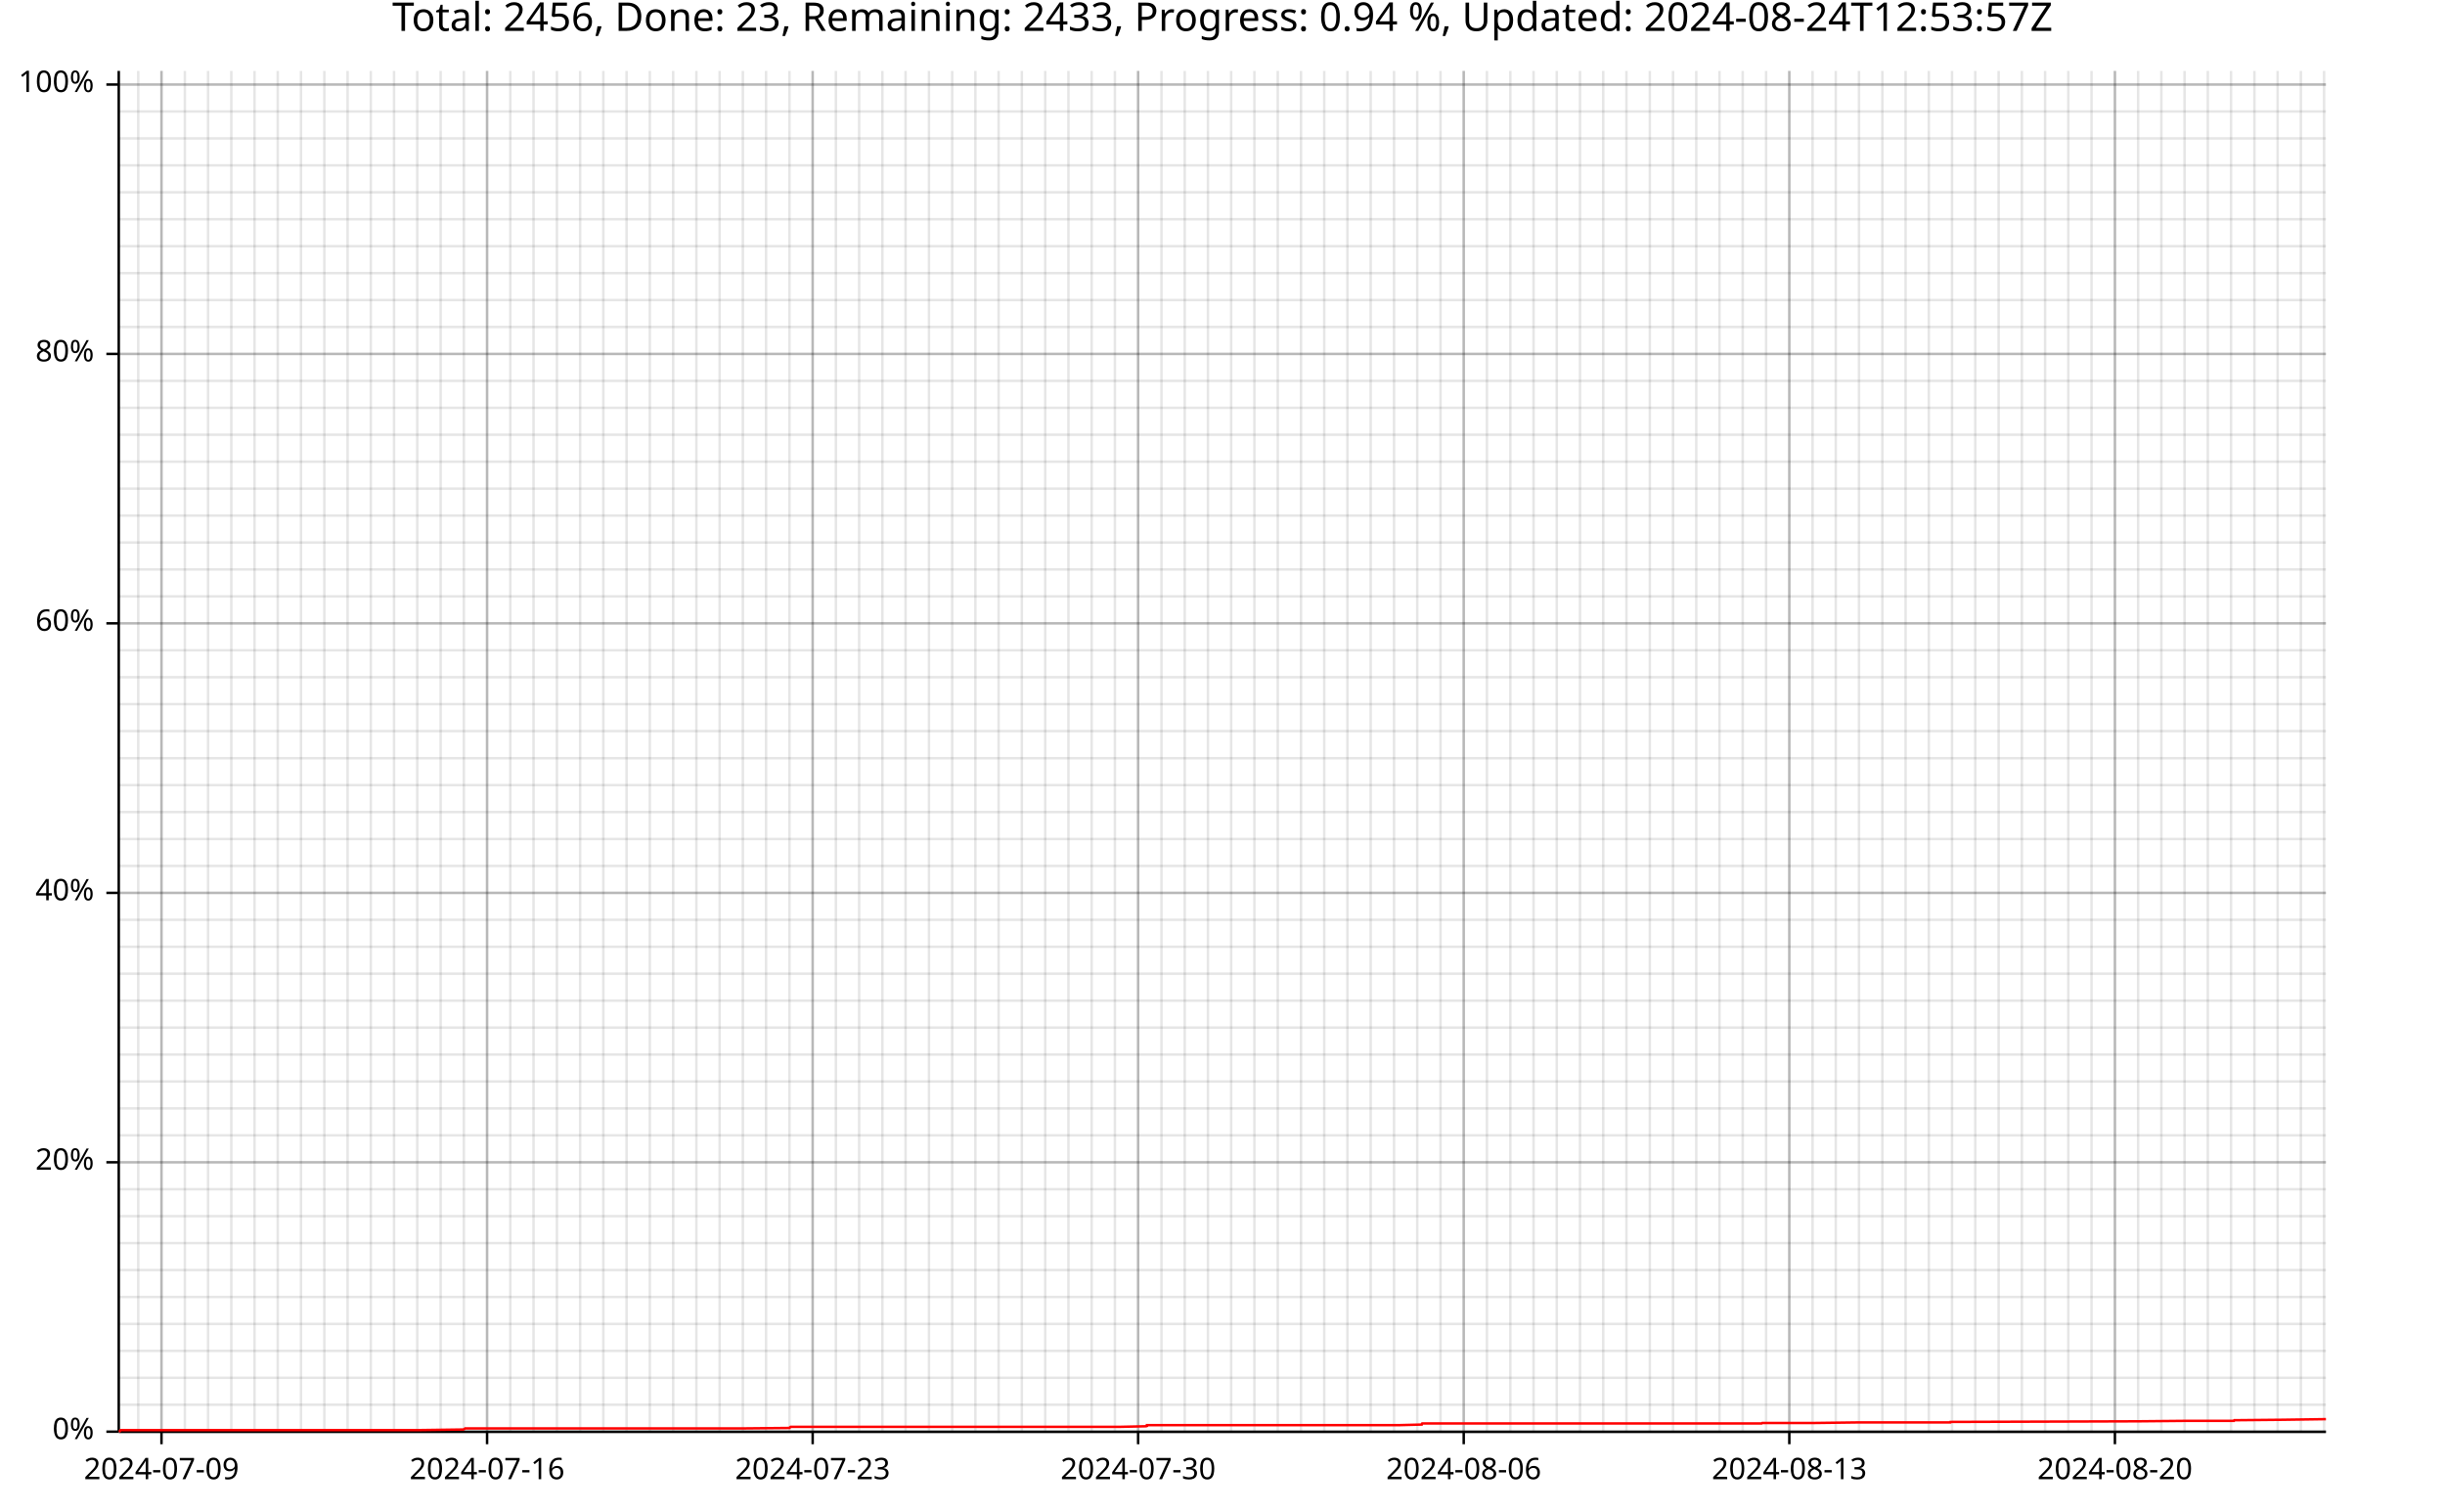
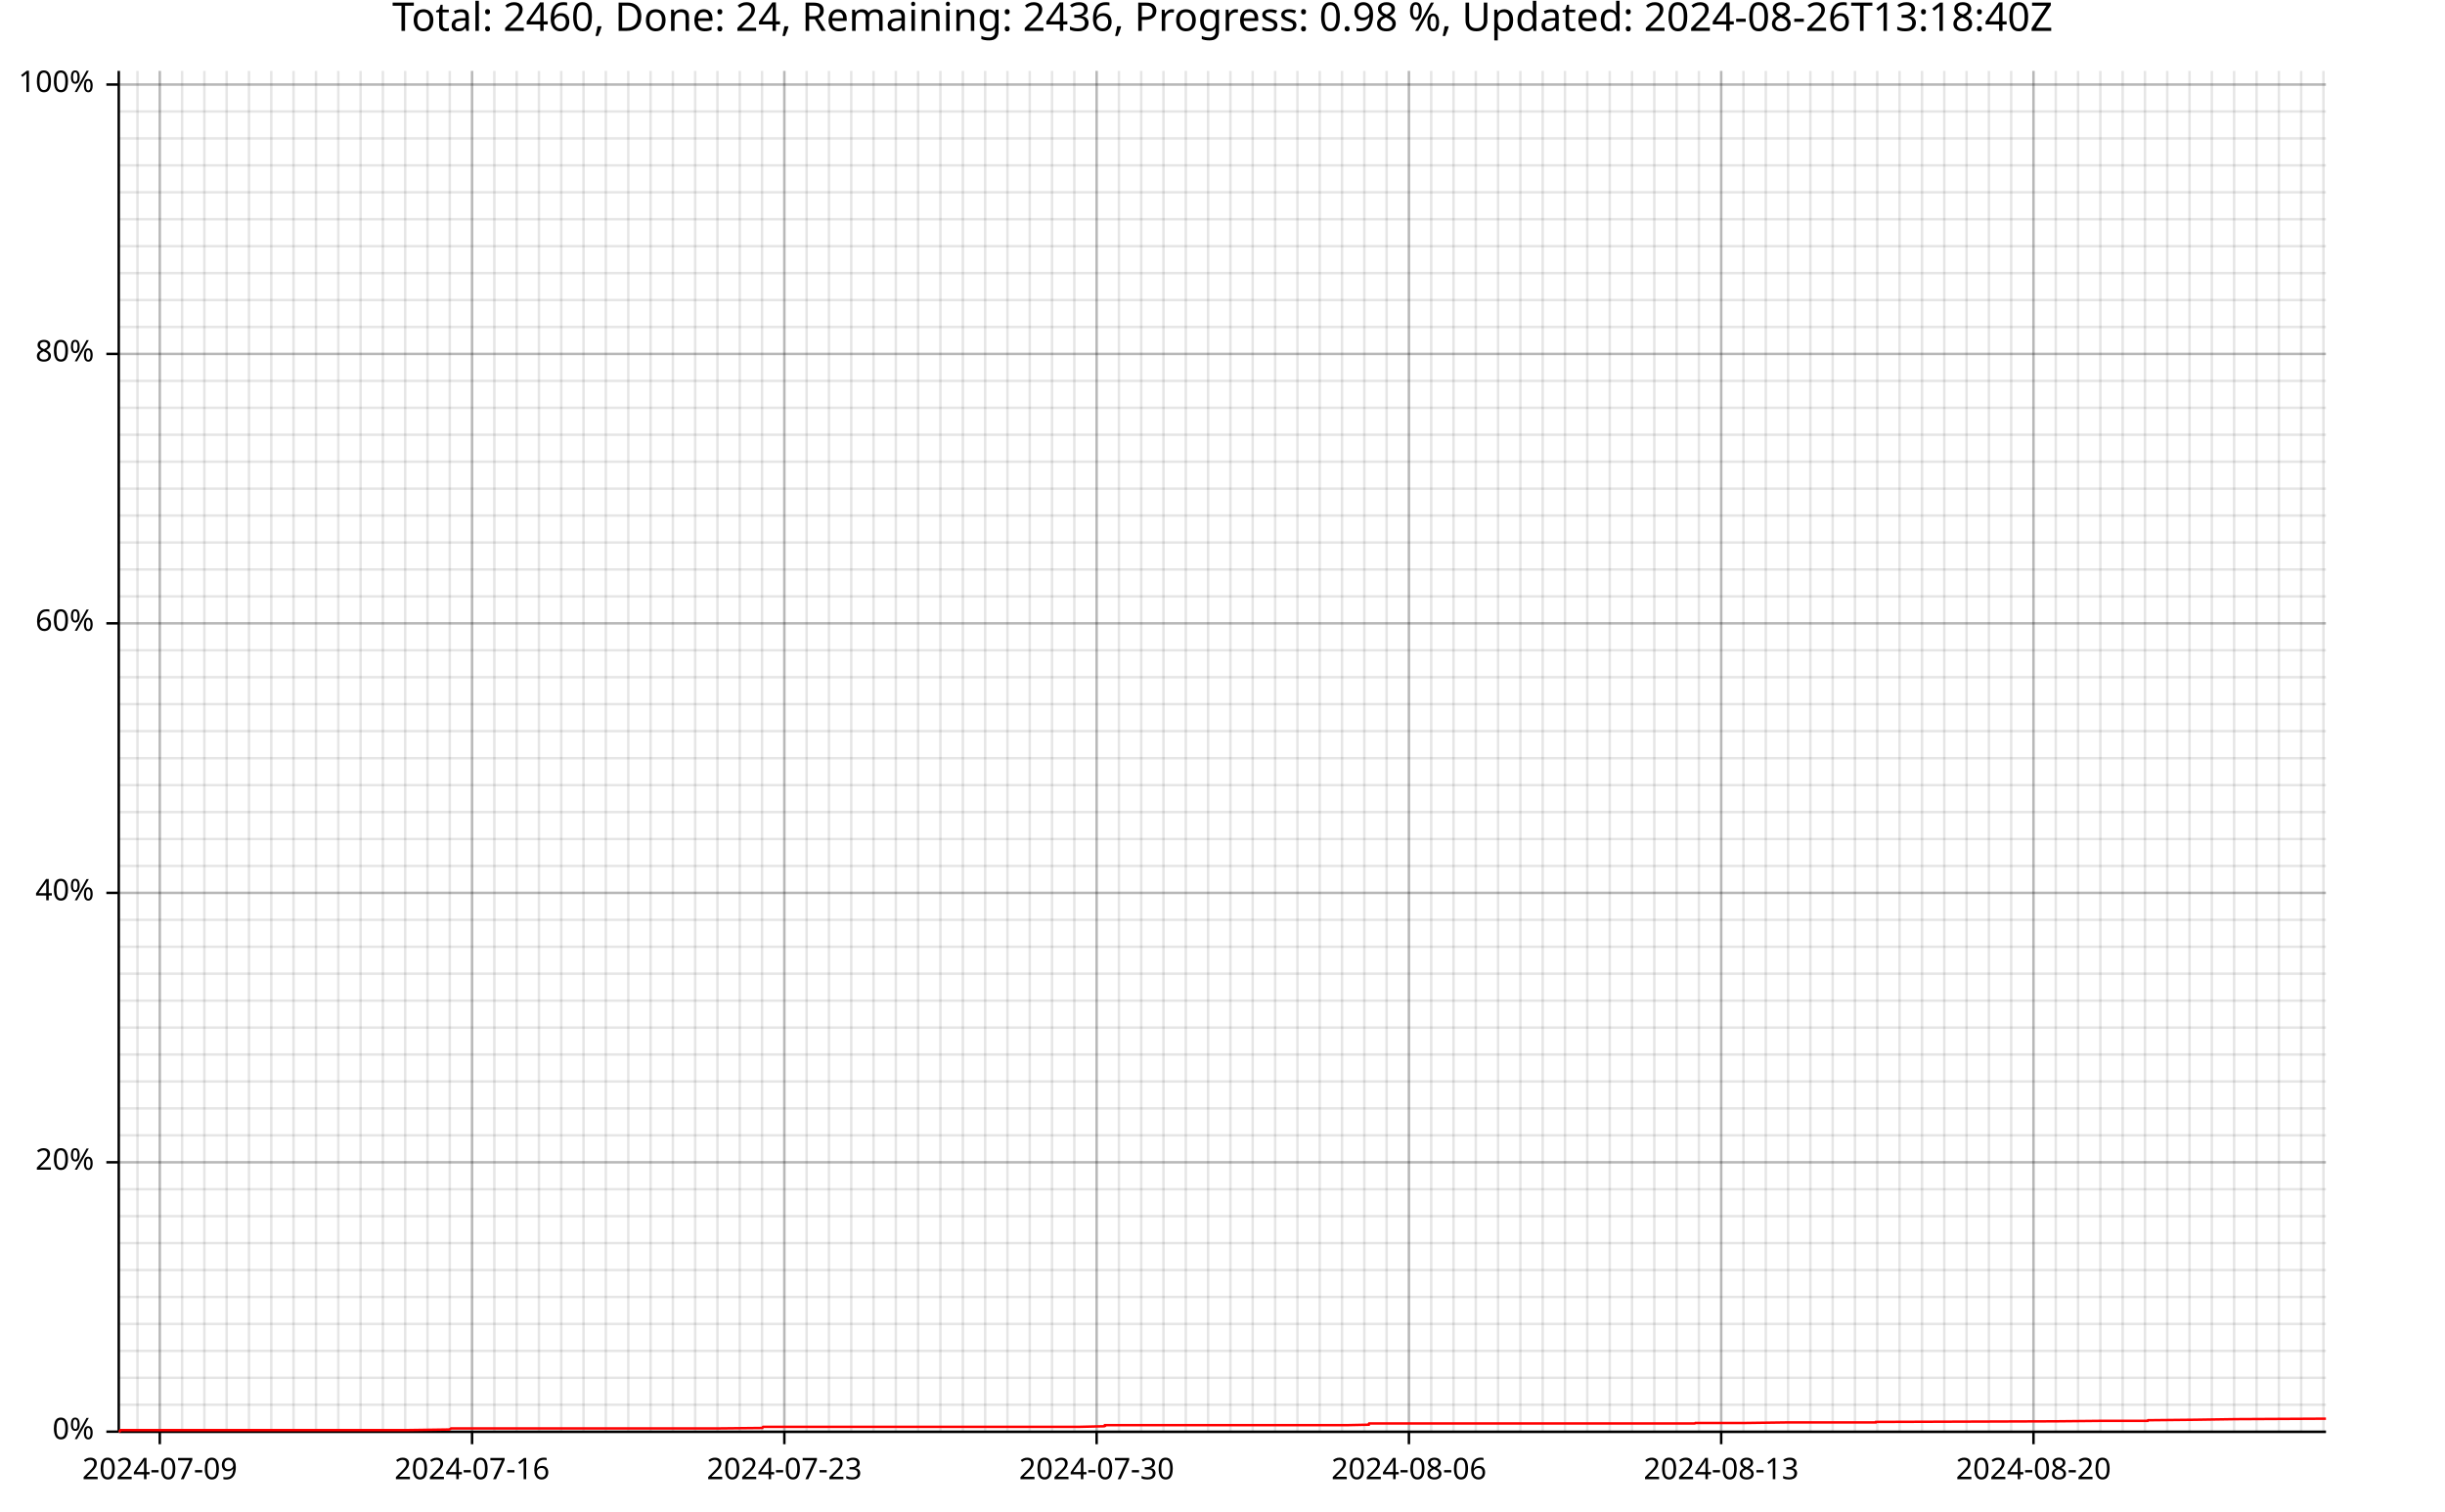
<svg xmlns="http://www.w3.org/2000/svg" width="987" height="610" viewBox="0 0 15792 9760">
  <text x="7896" y="5" dy="0.76em" text-anchor="middle" font-family="sans-serif" font-size="256" opacity="1" fill="#000000">
- Total: 2456, Done: 23, Remaining: 2433, Progress: 0.94 %, Updated: 2024-08-24T12:53:57Z
- </text>
-   <line opacity="0.1" stroke="#000000" stroke-width="16" x1="893" y1="9247" x2="893" y2="458" />
-   <line opacity="0.1" stroke="#000000" stroke-width="16" x1="1043" y1="9247" x2="1043" y2="458" />
-   <line opacity="0.1" stroke="#000000" stroke-width="16" x1="1194" y1="9247" x2="1194" y2="458" />
-   <line opacity="0.1" stroke="#000000" stroke-width="16" x1="1344" y1="9247" x2="1344" y2="458" />
-   <line opacity="0.1" stroke="#000000" stroke-width="16" x1="1494" y1="9247" x2="1494" y2="458" />
-   <line opacity="0.1" stroke="#000000" stroke-width="16" x1="1644" y1="9247" x2="1644" y2="458" />
-   <line opacity="0.1" stroke="#000000" stroke-width="16" x1="1794" y1="9247" x2="1794" y2="458" />
-   <line opacity="0.1" stroke="#000000" stroke-width="16" x1="1944" y1="9247" x2="1944" y2="458" />
-   <line opacity="0.1" stroke="#000000" stroke-width="16" x1="2095" y1="9247" x2="2095" y2="458" />
-   <line opacity="0.1" stroke="#000000" stroke-width="16" x1="2245" y1="9247" x2="2245" y2="458" />
-   <line opacity="0.1" stroke="#000000" stroke-width="16" x1="2395" y1="9247" x2="2395" y2="458" />
-   <line opacity="0.1" stroke="#000000" stroke-width="16" x1="2545" y1="9247" x2="2545" y2="458" />
-   <line opacity="0.1" stroke="#000000" stroke-width="16" x1="2695" y1="9247" x2="2695" y2="458" />
-   <line opacity="0.1" stroke="#000000" stroke-width="16" x1="2846" y1="9247" x2="2846" y2="458" />
-   <line opacity="0.1" stroke="#000000" stroke-width="16" x1="2996" y1="9247" x2="2996" y2="458" />
-   <line opacity="0.1" stroke="#000000" stroke-width="16" x1="3146" y1="9247" x2="3146" y2="458" />
-   <line opacity="0.1" stroke="#000000" stroke-width="16" x1="3296" y1="9247" x2="3296" y2="458" />
-   <line opacity="0.1" stroke="#000000" stroke-width="16" x1="3446" y1="9247" x2="3446" y2="458" />
-   <line opacity="0.1" stroke="#000000" stroke-width="16" x1="3597" y1="9247" x2="3597" y2="458" />
-   <line opacity="0.1" stroke="#000000" stroke-width="16" x1="3747" y1="9247" x2="3747" y2="458" />
-   <line opacity="0.1" stroke="#000000" stroke-width="16" x1="3897" y1="9247" x2="3897" y2="458" />
-   <line opacity="0.1" stroke="#000000" stroke-width="16" x1="4047" y1="9247" x2="4047" y2="458" />
-   <line opacity="0.1" stroke="#000000" stroke-width="16" x1="4197" y1="9247" x2="4197" y2="458" />
-   <line opacity="0.1" stroke="#000000" stroke-width="16" x1="4348" y1="9247" x2="4348" y2="458" />
-   <line opacity="0.1" stroke="#000000" stroke-width="16" x1="4498" y1="9247" x2="4498" y2="458" />
-   <line opacity="0.1" stroke="#000000" stroke-width="16" x1="4648" y1="9247" x2="4648" y2="458" />
-   <line opacity="0.1" stroke="#000000" stroke-width="16" x1="4798" y1="9247" x2="4798" y2="458" />
-   <line opacity="0.1" stroke="#000000" stroke-width="16" x1="4948" y1="9247" x2="4948" y2="458" />
-   <line opacity="0.1" stroke="#000000" stroke-width="16" x1="5099" y1="9247" x2="5099" y2="458" />
-   <line opacity="0.1" stroke="#000000" stroke-width="16" x1="5249" y1="9247" x2="5249" y2="458" />
-   <line opacity="0.1" stroke="#000000" stroke-width="16" x1="5399" y1="9247" x2="5399" y2="458" />
-   <line opacity="0.1" stroke="#000000" stroke-width="16" x1="5549" y1="9247" x2="5549" y2="458" />
-   <line opacity="0.1" stroke="#000000" stroke-width="16" x1="5699" y1="9247" x2="5699" y2="458" />
-   <line opacity="0.1" stroke="#000000" stroke-width="16" x1="5849" y1="9247" x2="5849" y2="458" />
-   <line opacity="0.1" stroke="#000000" stroke-width="16" x1="6000" y1="9247" x2="6000" y2="458" />
-   <line opacity="0.1" stroke="#000000" stroke-width="16" x1="6150" y1="9247" x2="6150" y2="458" />
-   <line opacity="0.1" stroke="#000000" stroke-width="16" x1="6300" y1="9247" x2="6300" y2="458" />
-   <line opacity="0.1" stroke="#000000" stroke-width="16" x1="6450" y1="9247" x2="6450" y2="458" />
-   <line opacity="0.1" stroke="#000000" stroke-width="16" x1="6600" y1="9247" x2="6600" y2="458" />
-   <line opacity="0.1" stroke="#000000" stroke-width="16" x1="6751" y1="9247" x2="6751" y2="458" />
-   <line opacity="0.1" stroke="#000000" stroke-width="16" x1="6901" y1="9247" x2="6901" y2="458" />
-   <line opacity="0.1" stroke="#000000" stroke-width="16" x1="7051" y1="9247" x2="7051" y2="458" />
-   <line opacity="0.1" stroke="#000000" stroke-width="16" x1="7201" y1="9247" x2="7201" y2="458" />
-   <line opacity="0.1" stroke="#000000" stroke-width="16" x1="7351" y1="9247" x2="7351" y2="458" />
-   <line opacity="0.1" stroke="#000000" stroke-width="16" x1="7502" y1="9247" x2="7502" y2="458" />
-   <line opacity="0.1" stroke="#000000" stroke-width="16" x1="7652" y1="9247" x2="7652" y2="458" />
-   <line opacity="0.1" stroke="#000000" stroke-width="16" x1="7802" y1="9247" x2="7802" y2="458" />
-   <line opacity="0.1" stroke="#000000" stroke-width="16" x1="7952" y1="9247" x2="7952" y2="458" />
-   <line opacity="0.1" stroke="#000000" stroke-width="16" x1="8102" y1="9247" x2="8102" y2="458" />
-   <line opacity="0.1" stroke="#000000" stroke-width="16" x1="8253" y1="9247" x2="8253" y2="458" />
-   <line opacity="0.1" stroke="#000000" stroke-width="16" x1="8403" y1="9247" x2="8403" y2="458" />
-   <line opacity="0.1" stroke="#000000" stroke-width="16" x1="8553" y1="9247" x2="8553" y2="458" />
-   <line opacity="0.1" stroke="#000000" stroke-width="16" x1="8703" y1="9247" x2="8703" y2="458" />
-   <line opacity="0.1" stroke="#000000" stroke-width="16" x1="8853" y1="9247" x2="8853" y2="458" />
-   <line opacity="0.1" stroke="#000000" stroke-width="16" x1="9004" y1="9247" x2="9004" y2="458" />
-   <line opacity="0.1" stroke="#000000" stroke-width="16" x1="9154" y1="9247" x2="9154" y2="458" />
-   <line opacity="0.1" stroke="#000000" stroke-width="16" x1="9304" y1="9247" x2="9304" y2="458" />
-   <line opacity="0.1" stroke="#000000" stroke-width="16" x1="9454" y1="9247" x2="9454" y2="458" />
-   <line opacity="0.1" stroke="#000000" stroke-width="16" x1="9604" y1="9247" x2="9604" y2="458" />
-   <line opacity="0.1" stroke="#000000" stroke-width="16" x1="9755" y1="9247" x2="9755" y2="458" />
-   <line opacity="0.1" stroke="#000000" stroke-width="16" x1="9905" y1="9247" x2="9905" y2="458" />
-   <line opacity="0.1" stroke="#000000" stroke-width="16" x1="10055" y1="9247" x2="10055" y2="458" />
-   <line opacity="0.1" stroke="#000000" stroke-width="16" x1="10205" y1="9247" x2="10205" y2="458" />
-   <line opacity="0.1" stroke="#000000" stroke-width="16" x1="10355" y1="9247" x2="10355" y2="458" />
-   <line opacity="0.1" stroke="#000000" stroke-width="16" x1="10505" y1="9247" x2="10505" y2="458" />
-   <line opacity="0.1" stroke="#000000" stroke-width="16" x1="10656" y1="9247" x2="10656" y2="458" />
-   <line opacity="0.1" stroke="#000000" stroke-width="16" x1="10806" y1="9247" x2="10806" y2="458" />
-   <line opacity="0.1" stroke="#000000" stroke-width="16" x1="10956" y1="9247" x2="10956" y2="458" />
-   <line opacity="0.1" stroke="#000000" stroke-width="16" x1="11106" y1="9247" x2="11106" y2="458" />
-   <line opacity="0.1" stroke="#000000" stroke-width="16" x1="11256" y1="9247" x2="11256" y2="458" />
-   <line opacity="0.1" stroke="#000000" stroke-width="16" x1="11407" y1="9247" x2="11407" y2="458" />
-   <line opacity="0.1" stroke="#000000" stroke-width="16" x1="11557" y1="9247" x2="11557" y2="458" />
-   <line opacity="0.1" stroke="#000000" stroke-width="16" x1="11707" y1="9247" x2="11707" y2="458" />
-   <line opacity="0.1" stroke="#000000" stroke-width="16" x1="11857" y1="9247" x2="11857" y2="458" />
-   <line opacity="0.1" stroke="#000000" stroke-width="16" x1="12007" y1="9247" x2="12007" y2="458" />
-   <line opacity="0.1" stroke="#000000" stroke-width="16" x1="12158" y1="9247" x2="12158" y2="458" />
-   <line opacity="0.1" stroke="#000000" stroke-width="16" x1="12308" y1="9247" x2="12308" y2="458" />
-   <line opacity="0.1" stroke="#000000" stroke-width="16" x1="12458" y1="9247" x2="12458" y2="458" />
-   <line opacity="0.1" stroke="#000000" stroke-width="16" x1="12608" y1="9247" x2="12608" y2="458" />
-   <line opacity="0.1" stroke="#000000" stroke-width="16" x1="12758" y1="9247" x2="12758" y2="458" />
-   <line opacity="0.1" stroke="#000000" stroke-width="16" x1="12909" y1="9247" x2="12909" y2="458" />
-   <line opacity="0.1" stroke="#000000" stroke-width="16" x1="13059" y1="9247" x2="13059" y2="458" />
-   <line opacity="0.1" stroke="#000000" stroke-width="16" x1="13209" y1="9247" x2="13209" y2="458" />
-   <line opacity="0.1" stroke="#000000" stroke-width="16" x1="13359" y1="9247" x2="13359" y2="458" />
-   <line opacity="0.1" stroke="#000000" stroke-width="16" x1="13509" y1="9247" x2="13509" y2="458" />
-   <line opacity="0.1" stroke="#000000" stroke-width="16" x1="13660" y1="9247" x2="13660" y2="458" />
-   <line opacity="0.1" stroke="#000000" stroke-width="16" x1="13810" y1="9247" x2="13810" y2="458" />
-   <line opacity="0.1" stroke="#000000" stroke-width="16" x1="13960" y1="9247" x2="13960" y2="458" />
-   <line opacity="0.1" stroke="#000000" stroke-width="16" x1="14110" y1="9247" x2="14110" y2="458" />
-   <line opacity="0.1" stroke="#000000" stroke-width="16" x1="14260" y1="9247" x2="14260" y2="458" />
-   <line opacity="0.1" stroke="#000000" stroke-width="16" x1="14410" y1="9247" x2="14410" y2="458" />
-   <line opacity="0.1" stroke="#000000" stroke-width="16" x1="14561" y1="9247" x2="14561" y2="458" />
-   <line opacity="0.1" stroke="#000000" stroke-width="16" x1="14711" y1="9247" x2="14711" y2="458" />
-   <line opacity="0.1" stroke="#000000" stroke-width="16" x1="14861" y1="9247" x2="14861" y2="458" />
-   <line opacity="0.1" stroke="#000000" stroke-width="16" x1="15011" y1="9247" x2="15011" y2="458" />
+ Total: 2460, Done: 24, Remaining: 2436, Progress: 0.98 %, Updated: 2024-08-26T13:18:40Z
+ </text>
+   <line opacity="0.1" stroke="#000000" stroke-width="16" x1="888" y1="9247" x2="888" y2="458" />
+   <line opacity="0.1" stroke="#000000" stroke-width="16" x1="1032" y1="9247" x2="1032" y2="458" />
+   <line opacity="0.1" stroke="#000000" stroke-width="16" x1="1176" y1="9247" x2="1176" y2="458" />
+   <line opacity="0.1" stroke="#000000" stroke-width="16" x1="1320" y1="9247" x2="1320" y2="458" />
+   <line opacity="0.1" stroke="#000000" stroke-width="16" x1="1464" y1="9247" x2="1464" y2="458" />
+   <line opacity="0.1" stroke="#000000" stroke-width="16" x1="1608" y1="9247" x2="1608" y2="458" />
+   <line opacity="0.1" stroke="#000000" stroke-width="16" x1="1752" y1="9247" x2="1752" y2="458" />
+   <line opacity="0.1" stroke="#000000" stroke-width="16" x1="1896" y1="9247" x2="1896" y2="458" />
+   <line opacity="0.1" stroke="#000000" stroke-width="16" x1="2041" y1="9247" x2="2041" y2="458" />
+   <line opacity="0.1" stroke="#000000" stroke-width="16" x1="2185" y1="9247" x2="2185" y2="458" />
+   <line opacity="0.1" stroke="#000000" stroke-width="16" x1="2329" y1="9247" x2="2329" y2="458" />
+   <line opacity="0.1" stroke="#000000" stroke-width="16" x1="2473" y1="9247" x2="2473" y2="458" />
+   <line opacity="0.1" stroke="#000000" stroke-width="16" x1="2617" y1="9247" x2="2617" y2="458" />
+   <line opacity="0.1" stroke="#000000" stroke-width="16" x1="2761" y1="9247" x2="2761" y2="458" />
+   <line opacity="0.1" stroke="#000000" stroke-width="16" x1="2905" y1="9247" x2="2905" y2="458" />
+   <line opacity="0.1" stroke="#000000" stroke-width="16" x1="3049" y1="9247" x2="3049" y2="458" />
+   <line opacity="0.1" stroke="#000000" stroke-width="16" x1="3193" y1="9247" x2="3193" y2="458" />
+   <line opacity="0.1" stroke="#000000" stroke-width="16" x1="3337" y1="9247" x2="3337" y2="458" />
+   <line opacity="0.1" stroke="#000000" stroke-width="16" x1="3481" y1="9247" x2="3481" y2="458" />
+   <line opacity="0.1" stroke="#000000" stroke-width="16" x1="3625" y1="9247" x2="3625" y2="458" />
+   <line opacity="0.1" stroke="#000000" stroke-width="16" x1="3769" y1="9247" x2="3769" y2="458" />
+   <line opacity="0.1" stroke="#000000" stroke-width="16" x1="3913" y1="9247" x2="3913" y2="458" />
+   <line opacity="0.1" stroke="#000000" stroke-width="16" x1="4058" y1="9247" x2="4058" y2="458" />
+   <line opacity="0.1" stroke="#000000" stroke-width="16" x1="4202" y1="9247" x2="4202" y2="458" />
+   <line opacity="0.1" stroke="#000000" stroke-width="16" x1="4346" y1="9247" x2="4346" y2="458" />
+   <line opacity="0.1" stroke="#000000" stroke-width="16" x1="4490" y1="9247" x2="4490" y2="458" />
+   <line opacity="0.1" stroke="#000000" stroke-width="16" x1="4634" y1="9247" x2="4634" y2="458" />
+   <line opacity="0.1" stroke="#000000" stroke-width="16" x1="4778" y1="9247" x2="4778" y2="458" />
+   <line opacity="0.1" stroke="#000000" stroke-width="16" x1="4922" y1="9247" x2="4922" y2="458" />
+   <line opacity="0.1" stroke="#000000" stroke-width="16" x1="5066" y1="9247" x2="5066" y2="458" />
+   <line opacity="0.1" stroke="#000000" stroke-width="16" x1="5210" y1="9247" x2="5210" y2="458" />
+   <line opacity="0.1" stroke="#000000" stroke-width="16" x1="5354" y1="9247" x2="5354" y2="458" />
+   <line opacity="0.1" stroke="#000000" stroke-width="16" x1="5498" y1="9247" x2="5498" y2="458" />
+   <line opacity="0.1" stroke="#000000" stroke-width="16" x1="5642" y1="9247" x2="5642" y2="458" />
+   <line opacity="0.1" stroke="#000000" stroke-width="16" x1="5786" y1="9247" x2="5786" y2="458" />
+   <line opacity="0.1" stroke="#000000" stroke-width="16" x1="5930" y1="9247" x2="5930" y2="458" />
+   <line opacity="0.1" stroke="#000000" stroke-width="16" x1="6074" y1="9247" x2="6074" y2="458" />
+   <line opacity="0.1" stroke="#000000" stroke-width="16" x1="6219" y1="9247" x2="6219" y2="458" />
+   <line opacity="0.1" stroke="#000000" stroke-width="16" x1="6363" y1="9247" x2="6363" y2="458" />
+   <line opacity="0.1" stroke="#000000" stroke-width="16" x1="6507" y1="9247" x2="6507" y2="458" />
+   <line opacity="0.1" stroke="#000000" stroke-width="16" x1="6651" y1="9247" x2="6651" y2="458" />
+   <line opacity="0.1" stroke="#000000" stroke-width="16" x1="6795" y1="9247" x2="6795" y2="458" />
+   <line opacity="0.1" stroke="#000000" stroke-width="16" x1="6939" y1="9247" x2="6939" y2="458" />
+   <line opacity="0.1" stroke="#000000" stroke-width="16" x1="7083" y1="9247" x2="7083" y2="458" />
+   <line opacity="0.1" stroke="#000000" stroke-width="16" x1="7227" y1="9247" x2="7227" y2="458" />
+   <line opacity="0.1" stroke="#000000" stroke-width="16" x1="7371" y1="9247" x2="7371" y2="458" />
+   <line opacity="0.1" stroke="#000000" stroke-width="16" x1="7515" y1="9247" x2="7515" y2="458" />
+   <line opacity="0.1" stroke="#000000" stroke-width="16" x1="7659" y1="9247" x2="7659" y2="458" />
+   <line opacity="0.1" stroke="#000000" stroke-width="16" x1="7803" y1="9247" x2="7803" y2="458" />
+   <line opacity="0.1" stroke="#000000" stroke-width="16" x1="7947" y1="9247" x2="7947" y2="458" />
+   <line opacity="0.1" stroke="#000000" stroke-width="16" x1="8091" y1="9247" x2="8091" y2="458" />
+   <line opacity="0.1" stroke="#000000" stroke-width="16" x1="8236" y1="9247" x2="8236" y2="458" />
+   <line opacity="0.1" stroke="#000000" stroke-width="16" x1="8380" y1="9247" x2="8380" y2="458" />
+   <line opacity="0.1" stroke="#000000" stroke-width="16" x1="8524" y1="9247" x2="8524" y2="458" />
+   <line opacity="0.1" stroke="#000000" stroke-width="16" x1="8668" y1="9247" x2="8668" y2="458" />
+   <line opacity="0.1" stroke="#000000" stroke-width="16" x1="8812" y1="9247" x2="8812" y2="458" />
+   <line opacity="0.1" stroke="#000000" stroke-width="16" x1="8956" y1="9247" x2="8956" y2="458" />
+   <line opacity="0.1" stroke="#000000" stroke-width="16" x1="9100" y1="9247" x2="9100" y2="458" />
+   <line opacity="0.1" stroke="#000000" stroke-width="16" x1="9244" y1="9247" x2="9244" y2="458" />
+   <line opacity="0.1" stroke="#000000" stroke-width="16" x1="9388" y1="9247" x2="9388" y2="458" />
+   <line opacity="0.1" stroke="#000000" stroke-width="16" x1="9532" y1="9247" x2="9532" y2="458" />
+   <line opacity="0.1" stroke="#000000" stroke-width="16" x1="9676" y1="9247" x2="9676" y2="458" />
+   <line opacity="0.1" stroke="#000000" stroke-width="16" x1="9820" y1="9247" x2="9820" y2="458" />
+   <line opacity="0.1" stroke="#000000" stroke-width="16" x1="9964" y1="9247" x2="9964" y2="458" />
+   <line opacity="0.1" stroke="#000000" stroke-width="16" x1="10108" y1="9247" x2="10108" y2="458" />
+   <line opacity="0.1" stroke="#000000" stroke-width="16" x1="10252" y1="9247" x2="10252" y2="458" />
+   <line opacity="0.1" stroke="#000000" stroke-width="16" x1="10397" y1="9247" x2="10397" y2="458" />
+   <line opacity="0.1" stroke="#000000" stroke-width="16" x1="10541" y1="9247" x2="10541" y2="458" />
+   <line opacity="0.1" stroke="#000000" stroke-width="16" x1="10685" y1="9247" x2="10685" y2="458" />
+   <line opacity="0.1" stroke="#000000" stroke-width="16" x1="10829" y1="9247" x2="10829" y2="458" />
+   <line opacity="0.1" stroke="#000000" stroke-width="16" x1="10973" y1="9247" x2="10973" y2="458" />
+   <line opacity="0.1" stroke="#000000" stroke-width="16" x1="11117" y1="9247" x2="11117" y2="458" />
+   <line opacity="0.1" stroke="#000000" stroke-width="16" x1="11261" y1="9247" x2="11261" y2="458" />
+   <line opacity="0.1" stroke="#000000" stroke-width="16" x1="11405" y1="9247" x2="11405" y2="458" />
+   <line opacity="0.1" stroke="#000000" stroke-width="16" x1="11549" y1="9247" x2="11549" y2="458" />
+   <line opacity="0.1" stroke="#000000" stroke-width="16" x1="11693" y1="9247" x2="11693" y2="458" />
+   <line opacity="0.1" stroke="#000000" stroke-width="16" x1="11837" y1="9247" x2="11837" y2="458" />
+   <line opacity="0.1" stroke="#000000" stroke-width="16" x1="11981" y1="9247" x2="11981" y2="458" />
+   <line opacity="0.1" stroke="#000000" stroke-width="16" x1="12125" y1="9247" x2="12125" y2="458" />
+   <line opacity="0.1" stroke="#000000" stroke-width="16" x1="12269" y1="9247" x2="12269" y2="458" />
+   <line opacity="0.1" stroke="#000000" stroke-width="16" x1="12414" y1="9247" x2="12414" y2="458" />
+   <line opacity="0.1" stroke="#000000" stroke-width="16" x1="12558" y1="9247" x2="12558" y2="458" />
+   <line opacity="0.1" stroke="#000000" stroke-width="16" x1="12702" y1="9247" x2="12702" y2="458" />
+   <line opacity="0.1" stroke="#000000" stroke-width="16" x1="12846" y1="9247" x2="12846" y2="458" />
+   <line opacity="0.1" stroke="#000000" stroke-width="16" x1="12990" y1="9247" x2="12990" y2="458" />
+   <line opacity="0.1" stroke="#000000" stroke-width="16" x1="13134" y1="9247" x2="13134" y2="458" />
+   <line opacity="0.1" stroke="#000000" stroke-width="16" x1="13278" y1="9247" x2="13278" y2="458" />
+   <line opacity="0.1" stroke="#000000" stroke-width="16" x1="13422" y1="9247" x2="13422" y2="458" />
+   <line opacity="0.1" stroke="#000000" stroke-width="16" x1="13566" y1="9247" x2="13566" y2="458" />
+   <line opacity="0.1" stroke="#000000" stroke-width="16" x1="13710" y1="9247" x2="13710" y2="458" />
+   <line opacity="0.1" stroke="#000000" stroke-width="16" x1="13854" y1="9247" x2="13854" y2="458" />
+   <line opacity="0.1" stroke="#000000" stroke-width="16" x1="13998" y1="9247" x2="13998" y2="458" />
+   <line opacity="0.1" stroke="#000000" stroke-width="16" x1="14142" y1="9247" x2="14142" y2="458" />
+   <line opacity="0.1" stroke="#000000" stroke-width="16" x1="14286" y1="9247" x2="14286" y2="458" />
+   <line opacity="0.1" stroke="#000000" stroke-width="16" x1="14430" y1="9247" x2="14430" y2="458" />
+   <line opacity="0.1" stroke="#000000" stroke-width="16" x1="14575" y1="9247" x2="14575" y2="458" />
+   <line opacity="0.1" stroke="#000000" stroke-width="16" x1="14719" y1="9247" x2="14719" y2="458" />
+   <line opacity="0.1" stroke="#000000" stroke-width="16" x1="14863" y1="9247" x2="14863" y2="458" />
+   <line opacity="0.1" stroke="#000000" stroke-width="16" x1="15007" y1="9247" x2="15007" y2="458" />
  <line opacity="0.1" stroke="#000000" stroke-width="16" x1="768" y1="9247" x2="15023" y2="9247" />
  <line opacity="0.1" stroke="#000000" stroke-width="16" x1="768" y1="9073" x2="15023" y2="9073" />
  <line opacity="0.1" stroke="#000000" stroke-width="16" x1="768" y1="8899" x2="15023" y2="8899" />
  <line opacity="0.1" stroke="#000000" stroke-width="16" x1="768" y1="8725" x2="15023" y2="8725" />
  <line opacity="0.1" stroke="#000000" stroke-width="16" x1="768" y1="8551" x2="15023" y2="8551" />
  <line opacity="0.1" stroke="#000000" stroke-width="16" x1="768" y1="8377" x2="15023" y2="8377" />
  <line opacity="0.1" stroke="#000000" stroke-width="16" x1="768" y1="8203" x2="15023" y2="8203" />
  <line opacity="0.1" stroke="#000000" stroke-width="16" x1="768" y1="8029" x2="15023" y2="8029" />
  <line opacity="0.1" stroke="#000000" stroke-width="16" x1="768" y1="7855" x2="15023" y2="7855" />
  <line opacity="0.1" stroke="#000000" stroke-width="16" x1="768" y1="7681" x2="15023" y2="7681" />
  <line opacity="0.1" stroke="#000000" stroke-width="16" x1="768" y1="7507" x2="15023" y2="7507" />
  <line opacity="0.1" stroke="#000000" stroke-width="16" x1="768" y1="7333" x2="15023" y2="7333" />
  <line opacity="0.1" stroke="#000000" stroke-width="16" x1="768" y1="7159" x2="15023" y2="7159" />
  <line opacity="0.1" stroke="#000000" stroke-width="16" x1="768" y1="6985" x2="15023" y2="6985" />
  <line opacity="0.1" stroke="#000000" stroke-width="16" x1="768" y1="6811" x2="15023" y2="6811" />
  <line opacity="0.1" stroke="#000000" stroke-width="16" x1="768" y1="6637" x2="15023" y2="6637" />
  <line opacity="0.1" stroke="#000000" stroke-width="16" x1="768" y1="6463" x2="15023" y2="6463" />
  <line opacity="0.1" stroke="#000000" stroke-width="16" x1="768" y1="6289" x2="15023" y2="6289" />
  <line opacity="0.1" stroke="#000000" stroke-width="16" x1="768" y1="6115" x2="15023" y2="6115" />
  <line opacity="0.1" stroke="#000000" stroke-width="16" x1="768" y1="5941" x2="15023" y2="5941" />
  <line opacity="0.1" stroke="#000000" stroke-width="16" x1="768" y1="5767" x2="15023" y2="5767" />
  <line opacity="0.1" stroke="#000000" stroke-width="16" x1="768" y1="5593" x2="15023" y2="5593" />
  <line opacity="0.1" stroke="#000000" stroke-width="16" x1="768" y1="5419" x2="15023" y2="5419" />
  <line opacity="0.1" stroke="#000000" stroke-width="16" x1="768" y1="5245" x2="15023" y2="5245" />
  <line opacity="0.1" stroke="#000000" stroke-width="16" x1="768" y1="5071" x2="15023" y2="5071" />
  <line opacity="0.1" stroke="#000000" stroke-width="16" x1="768" y1="4897" x2="15023" y2="4897" />
  <line opacity="0.1" stroke="#000000" stroke-width="16" x1="768" y1="4722" x2="15023" y2="4722" />
  <line opacity="0.1" stroke="#000000" stroke-width="16" x1="768" y1="4548" x2="15023" y2="4548" />
  <line opacity="0.1" stroke="#000000" stroke-width="16" x1="768" y1="4374" x2="15023" y2="4374" />
  <line opacity="0.1" stroke="#000000" stroke-width="16" x1="768" y1="4200" x2="15023" y2="4200" />
  <line opacity="0.1" stroke="#000000" stroke-width="16" x1="768" y1="4026" x2="15023" y2="4026" />
  <line opacity="0.1" stroke="#000000" stroke-width="16" x1="768" y1="3852" x2="15023" y2="3852" />
  <line opacity="0.1" stroke="#000000" stroke-width="16" x1="768" y1="3678" x2="15023" y2="3678" />
  <line opacity="0.1" stroke="#000000" stroke-width="16" x1="768" y1="3504" x2="15023" y2="3504" />
  <line opacity="0.1" stroke="#000000" stroke-width="16" x1="768" y1="3330" x2="15023" y2="3330" />
  <line opacity="0.1" stroke="#000000" stroke-width="16" x1="768" y1="3156" x2="15023" y2="3156" />
  <line opacity="0.1" stroke="#000000" stroke-width="16" x1="768" y1="2982" x2="15023" y2="2982" />
  <line opacity="0.1" stroke="#000000" stroke-width="16" x1="768" y1="2808" x2="15023" y2="2808" />
  <line opacity="0.1" stroke="#000000" stroke-width="16" x1="768" y1="2634" x2="15023" y2="2634" />
  <line opacity="0.1" stroke="#000000" stroke-width="16" x1="768" y1="2460" x2="15023" y2="2460" />
  <line opacity="0.1" stroke="#000000" stroke-width="16" x1="768" y1="2286" x2="15023" y2="2286" />
  <line opacity="0.1" stroke="#000000" stroke-width="16" x1="768" y1="2112" x2="15023" y2="2112" />
  <line opacity="0.1" stroke="#000000" stroke-width="16" x1="768" y1="1938" x2="15023" y2="1938" />
  <line opacity="0.1" stroke="#000000" stroke-width="16" x1="768" y1="1764" x2="15023" y2="1764" />
  <line opacity="0.1" stroke="#000000" stroke-width="16" x1="768" y1="1590" x2="15023" y2="1590" />
  <line opacity="0.1" stroke="#000000" stroke-width="16" x1="768" y1="1416" x2="15023" y2="1416" />
  <line opacity="0.1" stroke="#000000" stroke-width="16" x1="768" y1="1242" x2="15023" y2="1242" />
  <line opacity="0.1" stroke="#000000" stroke-width="16" x1="768" y1="1068" x2="15023" y2="1068" />
  <line opacity="0.1" stroke="#000000" stroke-width="16" x1="768" y1="894" x2="15023" y2="894" />
  <line opacity="0.1" stroke="#000000" stroke-width="16" x1="768" y1="720" x2="15023" y2="720" />
  <line opacity="0.1" stroke="#000000" stroke-width="16" x1="768" y1="546" x2="15023" y2="546" />
-   <line opacity="0.2" stroke="#000000" stroke-width="16" x1="1043" y1="9247" x2="1043" y2="458" />
-   <line opacity="0.2" stroke="#000000" stroke-width="16" x1="3146" y1="9247" x2="3146" y2="458" />
-   <line opacity="0.2" stroke="#000000" stroke-width="16" x1="5249" y1="9247" x2="5249" y2="458" />
-   <line opacity="0.2" stroke="#000000" stroke-width="16" x1="7351" y1="9247" x2="7351" y2="458" />
-   <line opacity="0.2" stroke="#000000" stroke-width="16" x1="9454" y1="9247" x2="9454" y2="458" />
-   <line opacity="0.2" stroke="#000000" stroke-width="16" x1="11557" y1="9247" x2="11557" y2="458" />
-   <line opacity="0.2" stroke="#000000" stroke-width="16" x1="13660" y1="9247" x2="13660" y2="458" />
+   <line opacity="0.2" stroke="#000000" stroke-width="16" x1="1032" y1="9247" x2="1032" y2="458" />
+   <line opacity="0.2" stroke="#000000" stroke-width="16" x1="3049" y1="9247" x2="3049" y2="458" />
+   <line opacity="0.2" stroke="#000000" stroke-width="16" x1="5066" y1="9247" x2="5066" y2="458" />
+   <line opacity="0.2" stroke="#000000" stroke-width="16" x1="7083" y1="9247" x2="7083" y2="458" />
+   <line opacity="0.2" stroke="#000000" stroke-width="16" x1="9100" y1="9247" x2="9100" y2="458" />
+   <line opacity="0.2" stroke="#000000" stroke-width="16" x1="11117" y1="9247" x2="11117" y2="458" />
+   <line opacity="0.2" stroke="#000000" stroke-width="16" x1="13134" y1="9247" x2="13134" y2="458" />
  <line opacity="0.2" stroke="#000000" stroke-width="16" x1="768" y1="9247" x2="15023" y2="9247" />
  <line opacity="0.2" stroke="#000000" stroke-width="16" x1="768" y1="7507" x2="15023" y2="7507" />
  <line opacity="0.2" stroke="#000000" stroke-width="16" x1="768" y1="5767" x2="15023" y2="5767" />
  <line opacity="0.2" stroke="#000000" stroke-width="16" x1="768" y1="4026" x2="15023" y2="4026" />
  <line opacity="0.2" stroke="#000000" stroke-width="16" x1="768" y1="2286" x2="15023" y2="2286" />
  <line opacity="0.2" stroke="#000000" stroke-width="16" x1="768" y1="546" x2="15023" y2="546" />
  <polyline fill="none" opacity="1" stroke="#000000" stroke-width="16" points="767,458 767,9247 " />
  <text x="608" y="9247" dy="0.5ex" text-anchor="end" font-family="sans-serif" font-size="192" opacity="1" fill="#000000">
0%
</text>
  <polyline fill="none" opacity="1" stroke="#000000" stroke-width="16" points="687,9247 767,9247 " />
  <text x="608" y="7507" dy="0.5ex" text-anchor="end" font-family="sans-serif" font-size="192" opacity="1" fill="#000000">
20%
</text>
  <polyline fill="none" opacity="1" stroke="#000000" stroke-width="16" points="687,7507 767,7507 " />
  <text x="608" y="5767" dy="0.5ex" text-anchor="end" font-family="sans-serif" font-size="192" opacity="1" fill="#000000">
40%
</text>
  <polyline fill="none" opacity="1" stroke="#000000" stroke-width="16" points="687,5767 767,5767 " />
  <text x="608" y="4026" dy="0.5ex" text-anchor="end" font-family="sans-serif" font-size="192" opacity="1" fill="#000000">
60%
</text>
  <polyline fill="none" opacity="1" stroke="#000000" stroke-width="16" points="687,4026 767,4026 " />
  <text x="608" y="2286" dy="0.5ex" text-anchor="end" font-family="sans-serif" font-size="192" opacity="1" fill="#000000">
80%
</text>
  <polyline fill="none" opacity="1" stroke="#000000" stroke-width="16" points="687,2286 767,2286 " />
  <text x="608" y="546" dy="0.5ex" text-anchor="end" font-family="sans-serif" font-size="192" opacity="1" fill="#000000">
100%
</text>
  <polyline fill="none" opacity="1" stroke="#000000" stroke-width="16" points="687,546 767,546 " />
  <polyline fill="none" opacity="1" stroke="#000000" stroke-width="16" points="768,9248 15023,9248 " />
-   <text x="1043" y="9408" dy="0.76em" text-anchor="middle" font-family="sans-serif" font-size="192" opacity="1" fill="#000000">
+   <text x="1032" y="9408" dy="0.76em" text-anchor="middle" font-family="sans-serif" font-size="192" opacity="1" fill="#000000">
2024-07-09
</text>
-   <polyline fill="none" opacity="1" stroke="#000000" stroke-width="16" points="1043,9248 1043,9328 " />
-   <text x="3146" y="9408" dy="0.76em" text-anchor="middle" font-family="sans-serif" font-size="192" opacity="1" fill="#000000">
+   <polyline fill="none" opacity="1" stroke="#000000" stroke-width="16" points="1032,9248 1032,9328 " />
+   <text x="3049" y="9408" dy="0.76em" text-anchor="middle" font-family="sans-serif" font-size="192" opacity="1" fill="#000000">
2024-07-16
</text>
-   <polyline fill="none" opacity="1" stroke="#000000" stroke-width="16" points="3146,9248 3146,9328 " />
-   <text x="5249" y="9408" dy="0.76em" text-anchor="middle" font-family="sans-serif" font-size="192" opacity="1" fill="#000000">
+   <polyline fill="none" opacity="1" stroke="#000000" stroke-width="16" points="3049,9248 3049,9328 " />
+   <text x="5066" y="9408" dy="0.76em" text-anchor="middle" font-family="sans-serif" font-size="192" opacity="1" fill="#000000">
2024-07-23
</text>
-   <polyline fill="none" opacity="1" stroke="#000000" stroke-width="16" points="5249,9248 5249,9328 " />
-   <text x="7351" y="9408" dy="0.76em" text-anchor="middle" font-family="sans-serif" font-size="192" opacity="1" fill="#000000">
+   <polyline fill="none" opacity="1" stroke="#000000" stroke-width="16" points="5066,9248 5066,9328 " />
+   <text x="7083" y="9408" dy="0.76em" text-anchor="middle" font-family="sans-serif" font-size="192" opacity="1" fill="#000000">
2024-07-30
</text>
-   <polyline fill="none" opacity="1" stroke="#000000" stroke-width="16" points="7351,9248 7351,9328 " />
-   <text x="9454" y="9408" dy="0.76em" text-anchor="middle" font-family="sans-serif" font-size="192" opacity="1" fill="#000000">
+   <polyline fill="none" opacity="1" stroke="#000000" stroke-width="16" points="7083,9248 7083,9328 " />
+   <text x="9100" y="9408" dy="0.76em" text-anchor="middle" font-family="sans-serif" font-size="192" opacity="1" fill="#000000">
2024-08-06
</text>
-   <polyline fill="none" opacity="1" stroke="#000000" stroke-width="16" points="9454,9248 9454,9328 " />
-   <text x="11557" y="9408" dy="0.76em" text-anchor="middle" font-family="sans-serif" font-size="192" opacity="1" fill="#000000">
+   <polyline fill="none" opacity="1" stroke="#000000" stroke-width="16" points="9100,9248 9100,9328 " />
+   <text x="11117" y="9408" dy="0.76em" text-anchor="middle" font-family="sans-serif" font-size="192" opacity="1" fill="#000000">
2024-08-13
</text>
-   <polyline fill="none" opacity="1" stroke="#000000" stroke-width="16" points="11557,9248 11557,9328 " />
-   <text x="13660" y="9408" dy="0.76em" text-anchor="middle" font-family="sans-serif" font-size="192" opacity="1" fill="#000000">
+   <polyline fill="none" opacity="1" stroke="#000000" stroke-width="16" points="11117,9248 11117,9328 " />
+   <text x="13134" y="9408" dy="0.76em" text-anchor="middle" font-family="sans-serif" font-size="192" opacity="1" fill="#000000">
2024-08-20
</text>
-   <polyline fill="none" opacity="1" stroke="#000000" stroke-width="16" points="13660,9248 13660,9328 " />
-   <polyline fill="none" opacity="1" stroke="#FF0000" stroke-width="16" points="768,9247 774,9244 776,9240 779,9237 1191,9237 1491,9237 1789,9237 2107,9237 2395,9237 2696,9237 2991,9233 2992,9233 2999,9230 2999,9230 3004,9226 3310,9226 3608,9226 3615,9226 3911,9226 4212,9226 4783,9226 4788,9226 5100,9223 5102,9219 5106,9216 5412,9216 5713,9216 6269,9216 6272,9216 6599,9216 7223,9216 7223,9216 7403,9212 7407,9209 7408,9209 7408,9205 7511,9205 7512,9205 7813,9205 8124,9205 8415,9205 8710,9205 9031,9205 9183,9201 9184,9198 9186,9194 9613,9194 9927,9194 10214,9194 10503,9194 10503,9194 10509,9194 10816,9194 11080,9194 11081,9194 11378,9194 11382,9191 11383,9191 11383,9191 11707,9191 12013,9187 12014,9187 12263,9187 12597,9187 12598,9184 12598,9184 13811,9180 13811,9180 14124,9177 14125,9177 14429,9177 14431,9173 14431,9173 14745,9170 14745,9170 15023,9166 " />
+   <polyline fill="none" opacity="1" stroke="#000000" stroke-width="16" points="13134,9248 13134,9328 " />
+   <polyline fill="none" opacity="1" stroke="#FF0000" stroke-width="16" points="768,9247 774,9244 776,9240 778,9237 1173,9237 1461,9237 1747,9237 2053,9237 2329,9237 2617,9237 2900,9233 2901,9233 2908,9230 2908,9230 2913,9226 3207,9226 3492,9226 3499,9226 3783,9226 4071,9226 4619,9226 4624,9226 4924,9223 4926,9219 4929,9216 5223,9216 5511,9216 6045,9216 6047,9216 6362,9216 6959,9216 6960,9216 7132,9212 7136,9209 7137,9209 7137,9205 7236,9205 7237,9205 7526,9205 7824,9205 8103,9205 8386,9205 8694,9205 8840,9202 8840,9198 8843,9194 9252,9194 9553,9194 9829,9194 10106,9194 10106,9194 10112,9194 10406,9194 10660,9194 10660,9194 10946,9194 10950,9191 10950,9191 10951,9191 11261,9191 11555,9187 11556,9187 11795,9187 12115,9187 12116,9184 12116,9184 13279,9180 13279,9180 13579,9177 13580,9177 13872,9177 13874,9173 13874,9173 14175,9170 14176,9170 14441,9166 14441,9166 15023,9163 " />
</svg>
